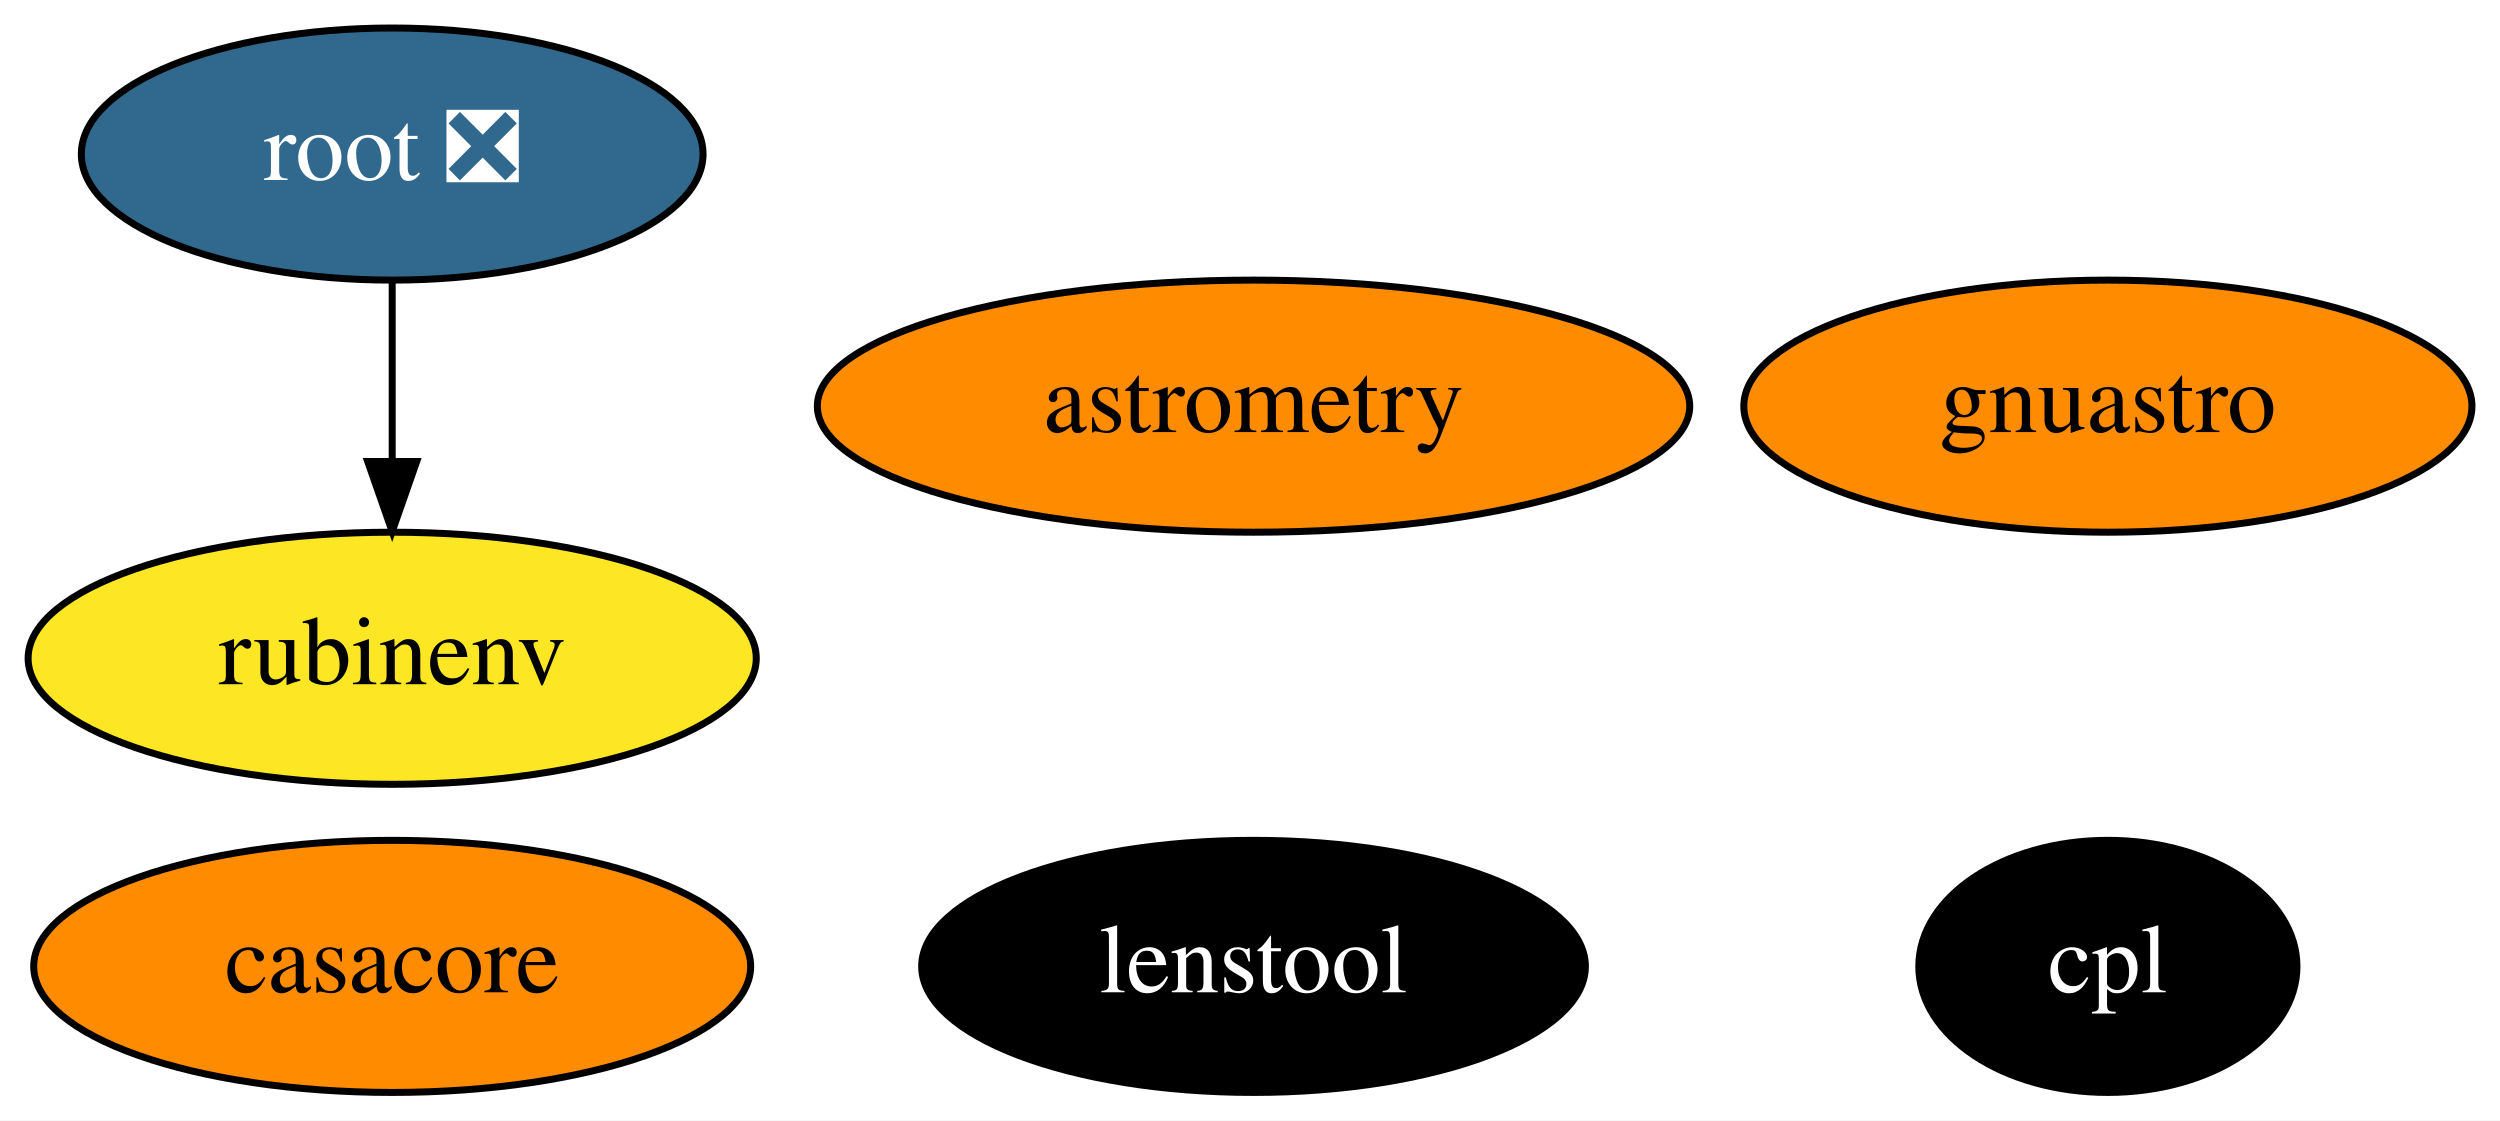
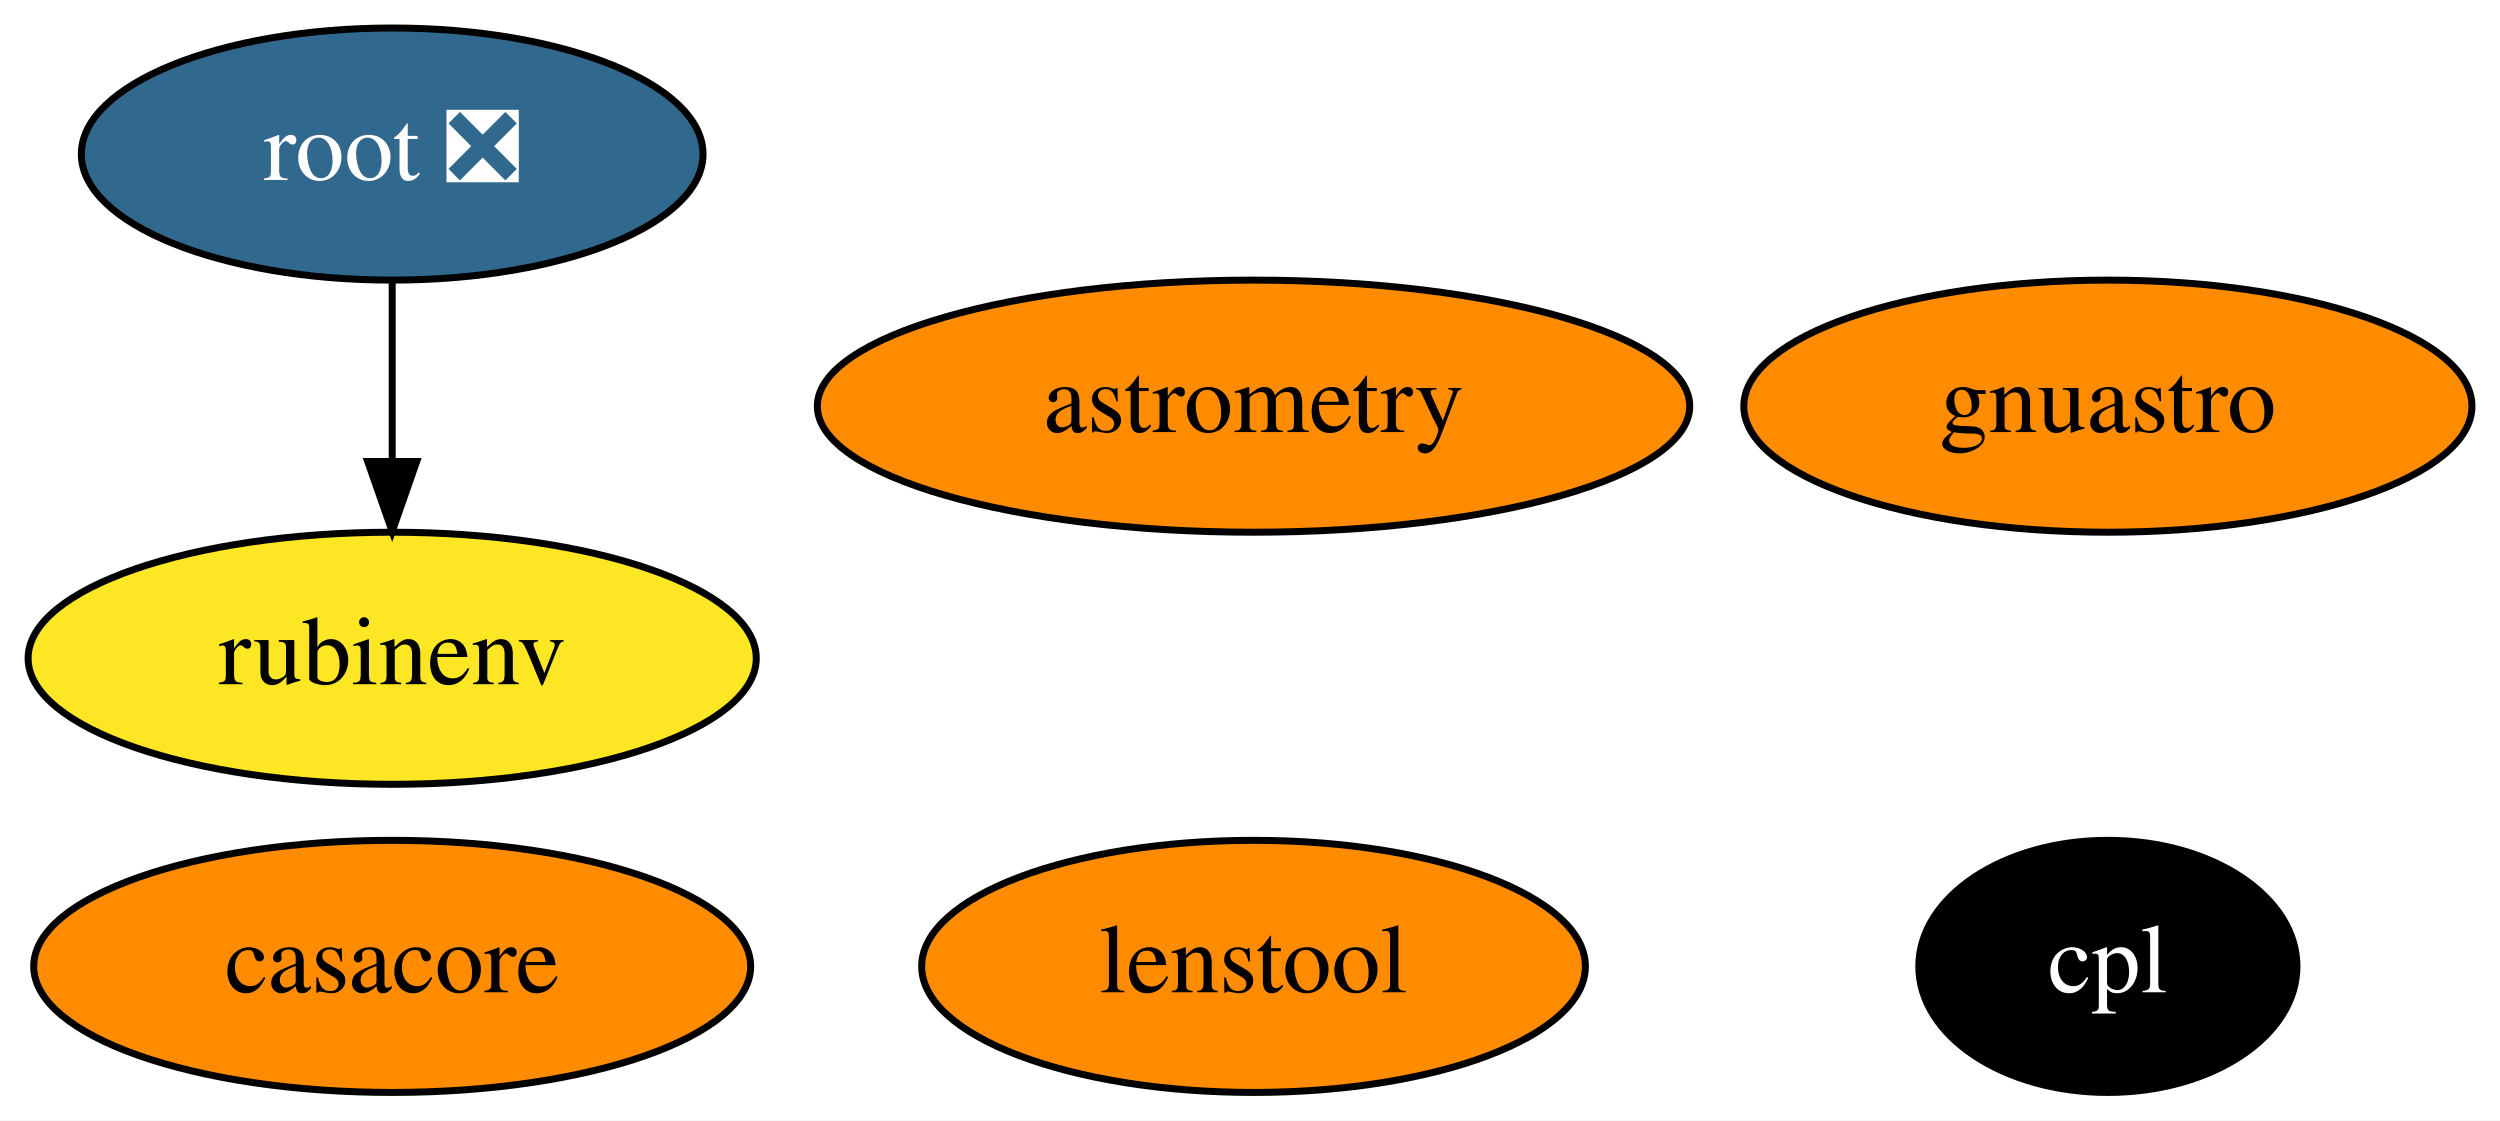
<svg xmlns="http://www.w3.org/2000/svg" xmlns:xlink="http://www.w3.org/1999/xlink" width="357pt" height="160pt" viewBox="0.00 0.00 356.99 160.00">
  <g id="graph0" class="graph" transform="scale(1 1) rotate(0) translate(4 156)">
    <polygon fill="white" stroke="transparent" points="-4,4 -4,-156 352.99,-156 352.99,4 -4,4" />
    <g id="node1" class="node">
      <g id="a_node1">
        <a xlink:href="https://github.com/conda-forge/casacore-feedstock" xlink:title="casacore">
          <ellipse fill="#ff8c00" stroke="black" cx="52" cy="-18" rx="51.19" ry="18" />
          <text text-anchor="middle" x="52" y="-14.3" font-family="Times,serif" font-size="14.00">casacore</text>
        </a>
      </g>
    </g>
    <g id="node2" class="node">
      <g id="a_node2">
        <a xlink:href="https://github.com/conda-forge/root-feedstock/pull/193" xlink:title="root ❎">
          <ellipse fill="#31688e" stroke="black" cx="52" cy="-134" rx="44.39" ry="18" />
          <text text-anchor="middle" x="52" y="-130.3" font-family="Times,serif" font-size="14.00" fill="white">root ❎</text>
        </a>
      </g>
    </g>
    <g id="node5" class="node">
      <g id="a_node5">
        <a xlink:href="https://github.com/conda-forge/rubinenv-feedstock" xlink:title="rubinenv">
          <ellipse fill="#fde725" stroke="black" cx="52" cy="-62" rx="51.99" ry="18" />
          <text text-anchor="middle" x="52" y="-58.3" font-family="Times,serif" font-size="14.00">rubinenv</text>
        </a>
      </g>
    </g>
    <g id="edge1" class="edge">
      <path fill="none" stroke="black" d="M52,-115.7C52,-107.98 52,-98.71 52,-90.11" />
      <polygon fill="black" stroke="black" points="55.5,-90.1 52,-80.1 48.5,-90.1 55.5,-90.1" />
    </g>
    <g id="node3" class="node">
      <g id="a_node3">
        <a xlink:href="https://github.com/conda-forge/astrometry-feedstock" xlink:title="astrometry">
          <ellipse fill="#ff8c00" stroke="black" cx="175" cy="-98" rx="62.29" ry="18" />
          <text text-anchor="middle" x="175" y="-94.3" font-family="Times,serif" font-size="14.00">astrometry</text>
        </a>
      </g>
    </g>
    <g id="node4" class="node">
      <g id="a_node4">
        <a xlink:href="https://github.com/conda-forge/gnuastro-feedstock" xlink:title="gnuastro">
          <ellipse fill="#ff8c00" stroke="black" cx="297" cy="-98" rx="51.99" ry="18" />
          <text text-anchor="middle" x="297" y="-94.3" font-family="Times,serif" font-size="14.00">gnuastro</text>
        </a>
      </g>
    </g>
    <g id="node6" class="node">
      <g id="a_node6">
        <a xlink:href="https://github.com/conda-forge/cpl-feedstock" xlink:title="cpl">
          <ellipse fill="#000000" stroke="black" cx="297" cy="-18" rx="27" ry="18" />
          <text text-anchor="middle" x="297" y="-14.3" font-family="Times,serif" font-size="14.00" fill="white">cpl</text>
        </a>
      </g>
    </g>
    <g id="node7" class="node">
      <g id="a_node7">
        <a xlink:href="https://github.com/conda-forge/lenstool-feedstock" xlink:title="lenstool">
-           <ellipse fill="#000000" stroke="black" cx="175" cy="-18" rx="47.39" ry="18" />
-           <text text-anchor="middle" x="175" y="-14.3" font-family="Times,serif" font-size="14.00" fill="white">lenstool</text>
+           <ellipse fill="#ff8c00" stroke="black" cx="175" cy="-18" rx="47.39" ry="18" />
+           <text text-anchor="middle" x="175" y="-14.3" font-family="Times,serif" font-size="14.00">lenstool</text>
        </a>
      </g>
    </g>
  </g>
</svg>
